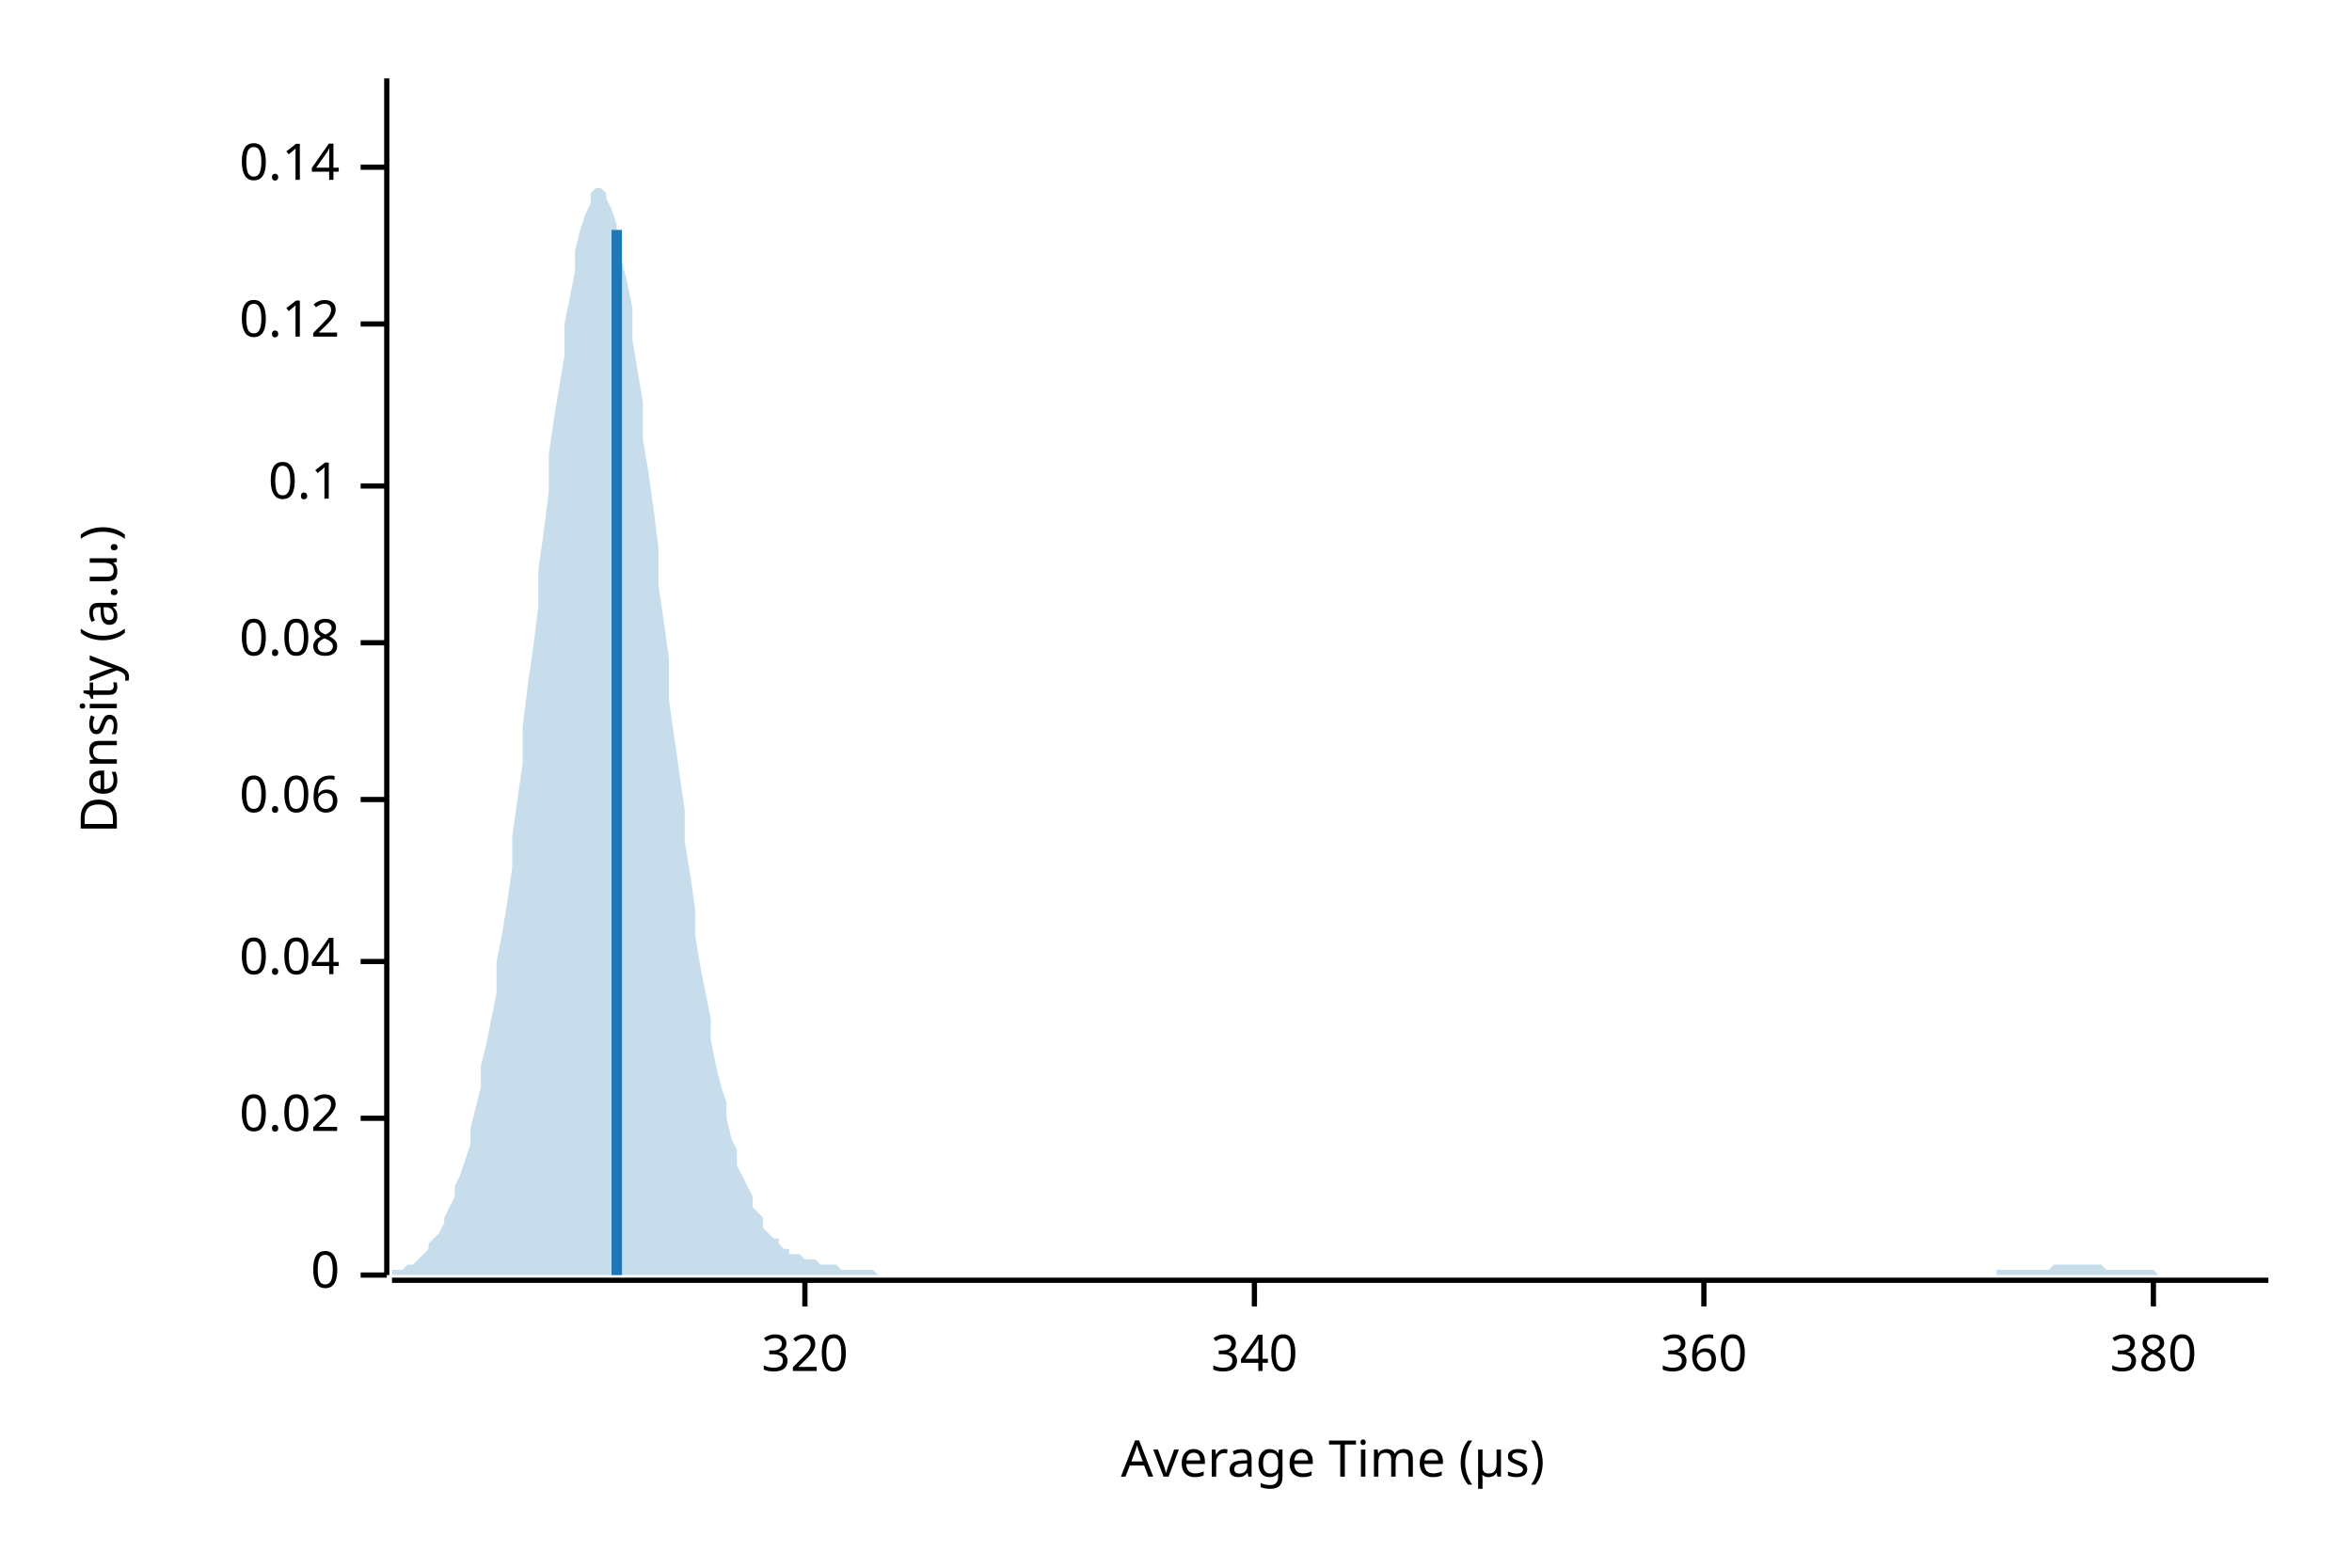
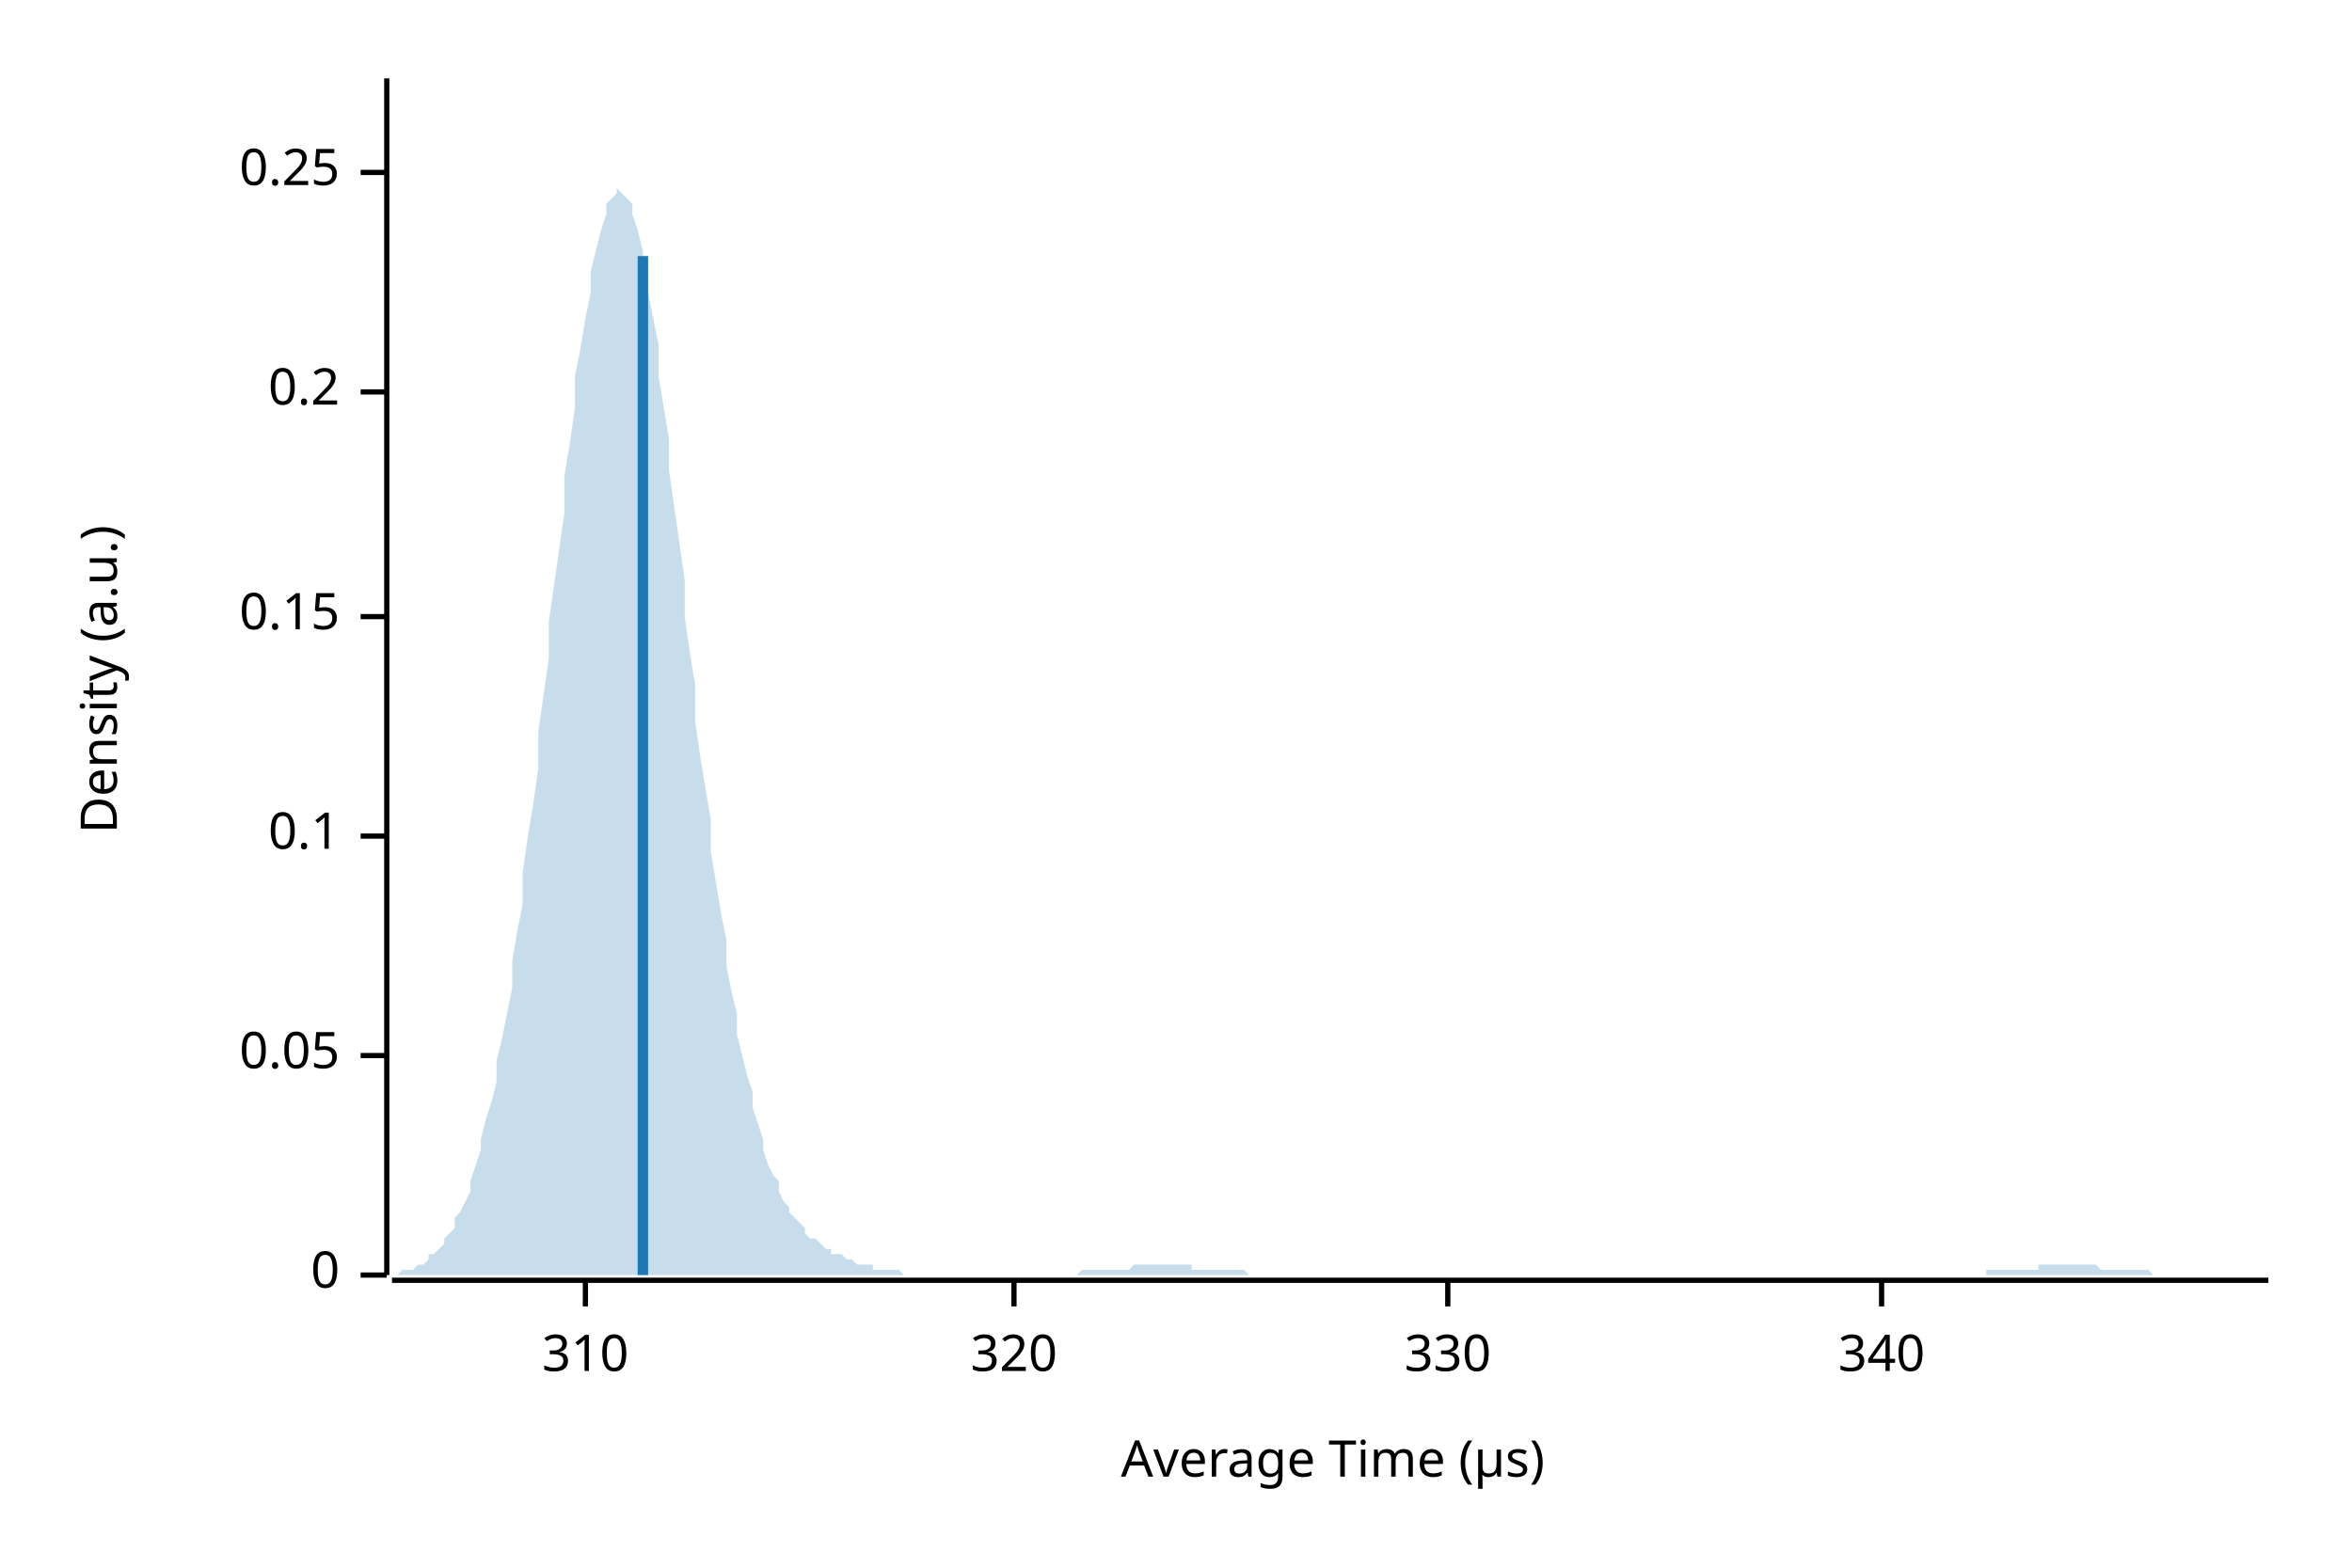
<svg xmlns="http://www.w3.org/2000/svg" width="450" height="300" viewBox="0 0 450 300">
  <text x="15" y="130" dy="0.76em" text-anchor="middle" font-family="sans-serif" font-size="9.677" opacity="1" fill="#000000" transform="rotate(270, 15, 130)">
Density (a.u.)
</text>
  <text x="255" y="285" dy="-0.5ex" text-anchor="middle" font-family="sans-serif" font-size="9.677" opacity="1" fill="#000000">
Average Time (µs)
</text>
  <polyline fill="none" opacity="1" stroke="#000000" stroke-width="1" points="74,15 74,244 " />
  <text x="65" y="244" dy="0.5ex" text-anchor="end" font-family="sans-serif" font-size="9.677" opacity="1" fill="#000000">
0
</text>
  <polyline fill="none" opacity="1" stroke="#000000" stroke-width="1" points="69,244 74,244 " />
-   <text x="65" y="214" dy="0.5ex" text-anchor="end" font-family="sans-serif" font-size="9.677" opacity="1" fill="#000000">
- 0.02
+   <text x="65" y="202" dy="0.5ex" text-anchor="end" font-family="sans-serif" font-size="9.677" opacity="1" fill="#000000">
+ 0.05
</text>
-   <polyline fill="none" opacity="1" stroke="#000000" stroke-width="1" points="69,214 74,214 " />
-   <text x="65" y="184" dy="0.5ex" text-anchor="end" font-family="sans-serif" font-size="9.677" opacity="1" fill="#000000">
- 0.04
- </text>
-   <polyline fill="none" opacity="1" stroke="#000000" stroke-width="1" points="69,184 74,184 " />
-   <text x="65" y="153" dy="0.5ex" text-anchor="end" font-family="sans-serif" font-size="9.677" opacity="1" fill="#000000">
- 0.06
- </text>
-   <polyline fill="none" opacity="1" stroke="#000000" stroke-width="1" points="69,153 74,153 " />
-   <text x="65" y="123" dy="0.5ex" text-anchor="end" font-family="sans-serif" font-size="9.677" opacity="1" fill="#000000">
- 0.08
- </text>
-   <polyline fill="none" opacity="1" stroke="#000000" stroke-width="1" points="69,123 74,123 " />
-   <text x="65" y="93" dy="0.5ex" text-anchor="end" font-family="sans-serif" font-size="9.677" opacity="1" fill="#000000">
+   <polyline fill="none" opacity="1" stroke="#000000" stroke-width="1" points="69,202 74,202 " />
+   <text x="65" y="160" dy="0.5ex" text-anchor="end" font-family="sans-serif" font-size="9.677" opacity="1" fill="#000000">
0.1
</text>
-   <polyline fill="none" opacity="1" stroke="#000000" stroke-width="1" points="69,93 74,93 " />
-   <text x="65" y="62" dy="0.5ex" text-anchor="end" font-family="sans-serif" font-size="9.677" opacity="1" fill="#000000">
- 0.12
+   <polyline fill="none" opacity="1" stroke="#000000" stroke-width="1" points="69,160 74,160 " />
+   <text x="65" y="118" dy="0.5ex" text-anchor="end" font-family="sans-serif" font-size="9.677" opacity="1" fill="#000000">
+ 0.15
</text>
-   <polyline fill="none" opacity="1" stroke="#000000" stroke-width="1" points="69,62 74,62 " />
-   <text x="65" y="32" dy="0.5ex" text-anchor="end" font-family="sans-serif" font-size="9.677" opacity="1" fill="#000000">
- 0.14
+   <polyline fill="none" opacity="1" stroke="#000000" stroke-width="1" points="69,118 74,118 " />
+   <text x="65" y="75" dy="0.5ex" text-anchor="end" font-family="sans-serif" font-size="9.677" opacity="1" fill="#000000">
+ 0.2
</text>
-   <polyline fill="none" opacity="1" stroke="#000000" stroke-width="1" points="69,32 74,32 " />
+   <polyline fill="none" opacity="1" stroke="#000000" stroke-width="1" points="69,75 74,75 " />
+   <text x="65" y="33" dy="0.5ex" text-anchor="end" font-family="sans-serif" font-size="9.677" opacity="1" fill="#000000">
+ 0.25
+ </text>
+   <polyline fill="none" opacity="1" stroke="#000000" stroke-width="1" points="69,33 74,33 " />
  <polyline fill="none" opacity="1" stroke="#000000" stroke-width="1" points="75,245 434,245 " />
-   <text x="154" y="255" dy="0.76em" text-anchor="middle" font-family="sans-serif" font-size="9.677" opacity="1" fill="#000000">
+   <text x="112" y="255" dy="0.76em" text-anchor="middle" font-family="sans-serif" font-size="9.677" opacity="1" fill="#000000">
+ 310
+ </text>
+   <polyline fill="none" opacity="1" stroke="#000000" stroke-width="1" points="112,245 112,250 " />
+   <text x="194" y="255" dy="0.76em" text-anchor="middle" font-family="sans-serif" font-size="9.677" opacity="1" fill="#000000">
320
</text>
-   <polyline fill="none" opacity="1" stroke="#000000" stroke-width="1" points="154,245 154,250 " />
-   <text x="240" y="255" dy="0.76em" text-anchor="middle" font-family="sans-serif" font-size="9.677" opacity="1" fill="#000000">
+   <polyline fill="none" opacity="1" stroke="#000000" stroke-width="1" points="194,245 194,250 " />
+   <text x="277" y="255" dy="0.76em" text-anchor="middle" font-family="sans-serif" font-size="9.677" opacity="1" fill="#000000">
+ 330
+ </text>
+   <polyline fill="none" opacity="1" stroke="#000000" stroke-width="1" points="277,245 277,250 " />
+   <text x="360" y="255" dy="0.76em" text-anchor="middle" font-family="sans-serif" font-size="9.677" opacity="1" fill="#000000">
340
</text>
-   <polyline fill="none" opacity="1" stroke="#000000" stroke-width="1" points="240,245 240,250 " />
-   <text x="326" y="255" dy="0.76em" text-anchor="middle" font-family="sans-serif" font-size="9.677" opacity="1" fill="#000000">
- 360
- </text>
-   <polyline fill="none" opacity="1" stroke="#000000" stroke-width="1" points="326,245 326,250 " />
-   <text x="412" y="255" dy="0.76em" text-anchor="middle" font-family="sans-serif" font-size="9.677" opacity="1" fill="#000000">
- 380
- </text>
-   <polyline fill="none" opacity="1" stroke="#000000" stroke-width="1" points="412,245 412,250 " />
-   <polygon opacity="0.25" fill="#1F78B4" points="75,244 75,243 76,243 77,243 77,243 78,242 79,242 80,241 80,241 81,240 82,239 82,238 83,237 84,236 85,234 85,233 86,231 87,229 87,227 88,225 89,222 90,219 90,216 91,212 92,208 92,204 93,200 94,195 95,190 95,184 96,179 97,173 98,166 98,160 99,153 100,146 100,139 101,131 102,124 103,116 103,109 104,102 105,94 105,87 106,80 107,74 108,68 108,62 109,57 110,52 110,48 111,44 112,41 113,39 113,37 114,36 115,36 116,37 116,38 117,40 118,43 118,46 119,50 120,54 121,59 121,65 122,71 123,77 123,84 124,90 125,97 126,105 126,112 127,119 128,126 128,134 129,141 130,148 131,155 131,161 132,167 133,174 133,179 134,185 135,190 136,195 136,199 137,204 138,208 139,211 139,214 140,218 141,220 141,223 142,225 143,227 144,229 144,231 145,232 146,233 146,235 147,236 148,237 149,237 149,238 150,239 151,239 151,240 152,240 153,240 154,241 154,241 155,241 156,241 157,242 157,242 158,242 159,242 159,242 160,242 161,243 162,243 162,243 163,243 164,243 164,243 165,243 166,243 167,243 167,243 168,244 169,244 169,244 170,244 171,244 172,244 172,244 173,244 174,244 175,244 175,244 176,244 177,244 177,244 178,244 179,244 180,244 180,244 181,244 182,244 182,244 183,244 184,244 185,244 185,244 186,244 187,244 187,244 188,244 189,244 190,244 190,244 191,244 192,244 192,244 193,244 194,244 195,244 195,244 196,244 197,244 198,244 198,244 199,244 200,244 200,244 201,244 202,244 203,244 203,244 204,244 205,244 205,244 206,244 207,244 208,244 208,244 209,244 210,244 210,244 211,244 212,244 213,244 213,244 214,244 215,244 216,244 216,244 217,244 218,244 218,244 219,244 220,244 221,244 221,244 222,244 223,244 223,244 224,244 225,244 226,244 226,244 227,244 228,244 228,244 229,244 230,244 231,244 231,244 232,244 233,244 233,244 234,244 235,244 236,244 236,244 237,244 238,244 239,244 239,244 240,244 241,244 241,244 242,244 243,244 244,244 244,244 245,244 246,244 246,244 247,244 248,244 249,244 249,244 250,244 251,244 251,244 252,244 253,244 254,244 254,244 255,244 256,244 257,244 257,244 258,244 259,244 259,244 260,244 261,244 262,244 262,244 263,244 264,244 264,244 265,244 266,244 267,244 267,244 268,244 269,244 269,244 270,244 271,244 272,244 272,244 273,244 274,244 275,244 275,244 276,244 277,244 277,244 278,244 279,244 280,244 280,244 281,244 282,244 282,244 283,244 284,244 285,244 285,244 286,244 287,244 287,244 288,244 289,244 290,244 290,244 291,244 292,244 292,244 293,244 294,244 295,244 295,244 296,244 297,244 298,244 298,244 299,244 300,244 300,244 301,244 302,244 303,244 303,244 304,244 305,244 305,244 306,244 307,244 308,244 308,244 309,244 310,244 310,244 311,244 312,244 313,244 313,244 314,244 315,244 316,244 316,244 317,244 318,244 318,244 319,244 320,244 321,244 321,244 322,244 323,244 323,244 324,244 325,244 326,244 326,244 327,244 328,244 328,244 329,244 330,244 331,244 331,244 332,244 333,244 333,244 334,244 335,244 336,244 336,244 337,244 338,244 339,244 339,244 340,244 341,244 341,244 342,244 343,244 344,244 344,244 345,244 346,244 346,244 347,244 348,244 349,244 349,244 350,244 351,244 351,244 352,244 353,244 354,244 354,244 355,244 356,244 357,244 357,244 358,244 359,244 359,244 360,244 361,244 362,244 362,244 363,244 364,244 364,244 365,244 366,244 367,244 367,244 368,244 369,244 369,244 370,244 371,244 372,244 372,244 373,244 374,244 375,244 375,244 376,244 377,244 377,244 378,244 379,244 380,244 380,244 381,244 382,244 382,243 383,243 384,243 385,243 385,243 386,243 387,243 387,243 388,243 389,243 390,243 390,243 391,243 392,243 392,243 393,242 394,242 395,242 395,242 396,242 397,242 398,242 398,242 399,242 400,242 400,242 401,242 402,242 403,243 403,243 404,243 405,243 405,243 406,243 407,243 408,243 408,243 409,243 410,243 410,243 411,243 412,243 413,244 413,244 414,244 415,244 416,244 416,244 417,244 418,244 418,244 419,244 420,244 421,244 421,244 422,244 423,244 423,244 424,244 425,244 426,244 426,244 427,244 428,244 428,244 429,244 430,244 431,244 431,244 432,244 433,244 434,244 434,244 75,244 " />
-   <polyline fill="none" opacity="1" stroke="#1F78B4" stroke-width="2" points="118,244 118,44 " />
+   <polyline fill="none" opacity="1" stroke="#000000" stroke-width="1" points="360,245 360,250 " />
+   <polygon opacity="0.25" fill="#1F78B4" points="75,244 75,244 76,244 77,243 77,243 78,243 79,243 80,242 80,242 81,242 82,241 82,240 83,240 84,239 85,238 85,237 86,236 87,235 87,233 88,232 89,230 90,228 90,226 91,223 92,220 92,218 93,214 94,211 95,207 95,203 96,199 97,194 98,189 98,184 99,178 100,173 100,167 101,160 102,154 103,147 103,140 104,133 105,126 105,119 106,112 107,105 108,98 108,91 109,85 110,78 110,72 111,67 112,61 113,56 113,52 114,48 115,44 116,41 116,39 117,38 118,37 118,36 119,37 120,38 121,39 121,41 122,44 123,48 123,52 124,56 125,61 126,66 126,72 127,78 128,84 128,90 129,97 130,104 131,111 131,118 132,125 133,131 133,138 134,145 135,151 136,157 136,163 137,169 138,175 139,180 139,185 140,190 141,194 141,198 142,202 143,206 144,209 144,212 145,215 146,218 146,220 147,223 148,225 149,226 149,228 150,230 151,231 151,232 152,233 153,234 154,235 154,236 155,237 156,237 157,238 157,238 158,239 159,239 159,240 160,240 161,240 162,241 162,241 163,241 164,242 164,242 165,242 166,242 167,242 167,243 168,243 169,243 169,243 170,243 171,243 172,243 172,243 173,244 174,244 175,244 175,244 176,244 177,244 177,244 178,244 179,244 180,244 180,244 181,244 182,244 182,244 183,244 184,244 185,244 185,244 186,244 187,244 187,244 188,244 189,244 190,244 190,244 191,244 192,244 192,244 193,244 194,244 195,244 195,244 196,244 197,244 198,244 198,244 199,244 200,244 200,244 201,244 202,244 203,244 203,244 204,244 205,244 205,244 206,244 207,243 208,243 208,243 209,243 210,243 210,243 211,243 212,243 213,243 213,243 214,243 215,243 216,243 216,243 217,242 218,242 218,242 219,242 220,242 221,242 221,242 222,242 223,242 223,242 224,242 225,242 226,242 226,242 227,242 228,242 228,243 229,243 230,243 231,243 231,243 232,243 233,243 233,243 234,243 235,243 236,243 236,243 237,243 238,243 239,244 239,244 240,244 241,244 241,244 242,244 243,244 244,244 244,244 245,244 246,244 246,244 247,244 248,244 249,244 249,244 250,244 251,244 251,244 252,244 253,244 254,244 254,244 255,244 256,244 257,244 257,244 258,244 259,244 259,244 260,244 261,244 262,244 262,244 263,244 264,244 264,244 265,244 266,244 267,244 267,244 268,244 269,244 269,244 270,244 271,244 272,244 272,244 273,244 274,244 275,244 275,244 276,244 277,244 277,244 278,244 279,244 280,244 280,244 281,244 282,244 282,244 283,244 284,244 285,244 285,244 286,244 287,244 287,244 288,244 289,244 290,244 290,244 291,244 292,244 292,244 293,244 294,244 295,244 295,244 296,244 297,244 298,244 298,244 299,244 300,244 300,244 301,244 302,244 303,244 303,244 304,244 305,244 305,244 306,244 307,244 308,244 308,244 309,244 310,244 310,244 311,244 312,244 313,244 313,244 314,244 315,244 316,244 316,244 317,244 318,244 318,244 319,244 320,244 321,244 321,244 322,244 323,244 323,244 324,244 325,244 326,244 326,244 327,244 328,244 328,244 329,244 330,244 331,244 331,244 332,244 333,244 333,244 334,244 335,244 336,244 336,244 337,244 338,244 339,244 339,244 340,244 341,244 341,244 342,244 343,244 344,244 344,244 345,244 346,244 346,244 347,244 348,244 349,244 349,244 350,244 351,244 351,244 352,244 353,244 354,244 354,244 355,244 356,244 357,244 357,244 358,244 359,244 359,244 360,244 361,244 362,244 362,244 363,244 364,244 364,244 365,244 366,244 367,244 367,244 368,244 369,244 369,244 370,244 371,244 372,244 372,244 373,244 374,244 375,244 375,244 376,244 377,244 377,244 378,244 379,244 380,244 380,243 381,243 382,243 382,243 383,243 384,243 385,243 385,243 386,243 387,243 387,243 388,243 389,243 390,243 390,242 391,242 392,242 392,242 393,242 394,242 395,242 395,242 396,242 397,242 398,242 398,242 399,242 400,242 400,242 401,242 402,243 403,243 403,243 404,243 405,243 405,243 406,243 407,243 408,243 408,243 409,243 410,243 410,243 411,243 412,244 413,244 413,244 414,244 415,244 416,244 416,244 417,244 418,244 418,244 419,244 420,244 421,244 421,244 422,244 423,244 423,244 424,244 425,244 426,244 426,244 427,244 428,244 428,244 429,244 430,244 431,244 431,244 432,244 433,244 434,244 434,244 75,244 " />
+   <polyline fill="none" opacity="1" stroke="#1F78B4" stroke-width="2" points="123,244 123,49 " />
</svg>
